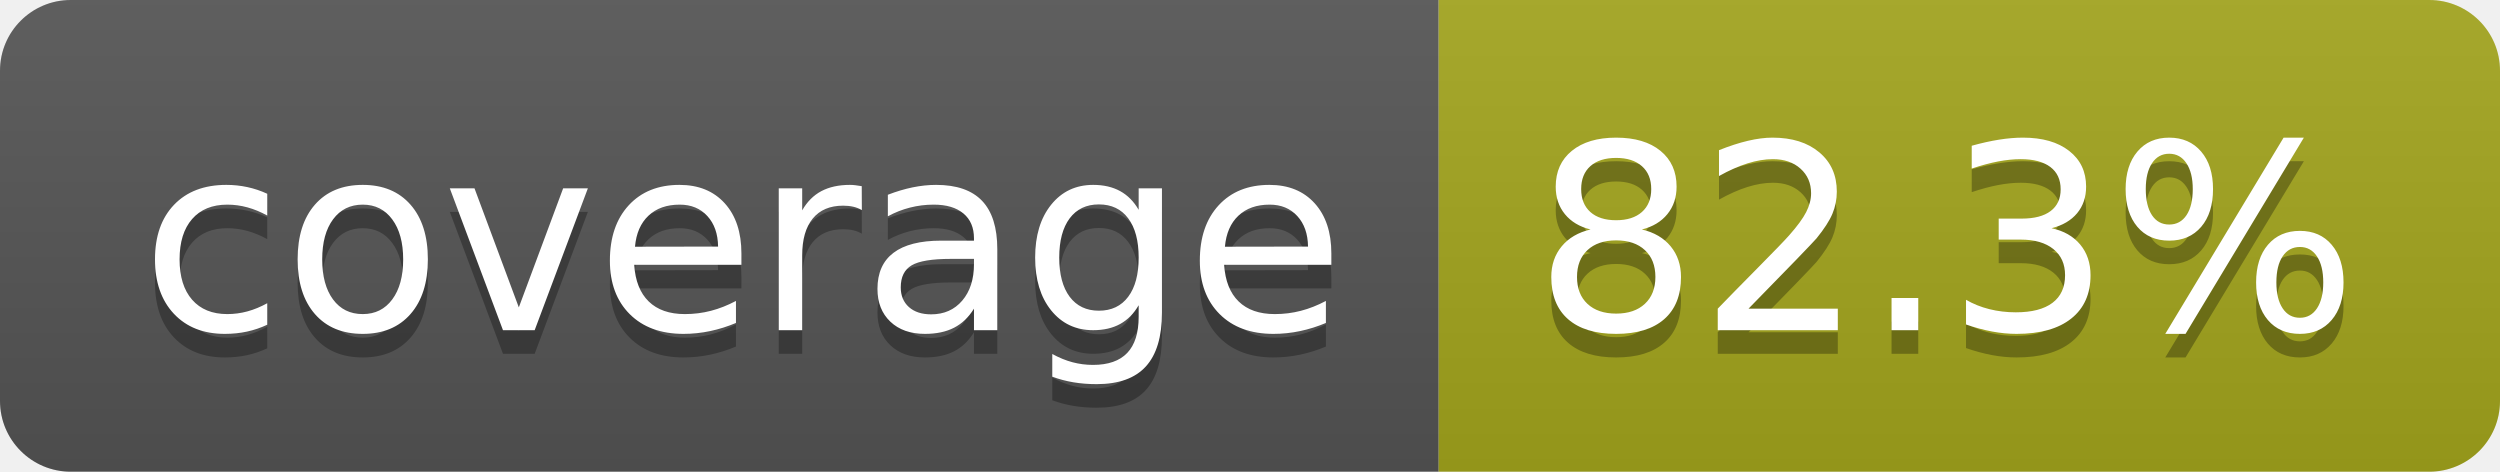
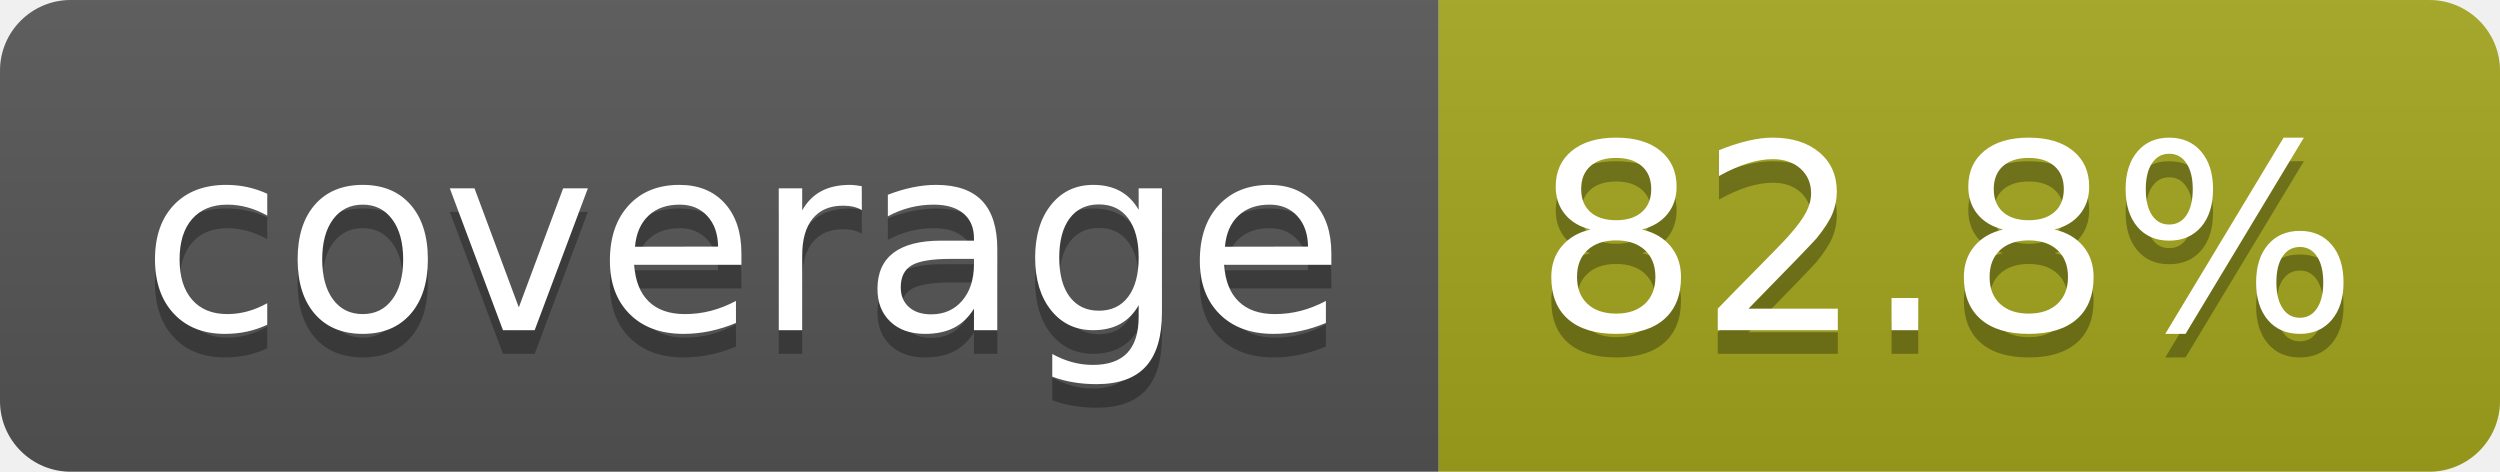
- <svg xmlns="http://www.w3.org/2000/svg" width="106" height="20" role="img" aria-label="coverage: 82.3%">
+ <svg xmlns="http://www.w3.org/2000/svg" width="106" height="20" role="img" aria-label="coverage: 82.8%">
  <linearGradient id="s" x2="0" y2="100%">
    <stop offset="0" stop-color="#bbb" stop-opacity=".1" />
    <stop offset="1" stop-opacity=".1" />
  </linearGradient>
  <clipPath id="r">
    <rect width="106" height="20" rx="3" fill="#fff" />
  </clipPath>
  <g clip-path="url(#r)">
    <rect width="61" height="20" fill="#555" />
    <rect x="61" width="45" height="20" fill="#a4a61d" />
    <rect width="106" height="20" fill="url(#s)" />
  </g>
  <g fill="#fff" text-anchor="middle" font-family="Verdana,Geneva,DejaVu Sans,sans-serif" text-rendering="geometricPrecision" font-size="110">
    <text aria-hidden="true" x="315" y="150" fill="#010101" fill-opacity=".3" transform="scale(.1)" textLength="510">coverage</text>
    <text x="315" y="140" transform="scale(.1)" fill="#fff" textLength="510">coverage</text>
-     <text aria-hidden="true" x="825" y="150" fill="#010101" fill-opacity=".3" transform="scale(.1)" textLength="350">82.3%</text>
-     <text x="825" y="140" transform="scale(.1)" fill="#fff" textLength="350">82.3%</text>
+     <text aria-hidden="true" x="825" y="150" fill="#010101" fill-opacity=".3" transform="scale(.1)" textLength="350">82.8%</text>
+     <text x="825" y="140" transform="scale(.1)" fill="#fff" textLength="350">82.8%</text>
  </g>
</svg>
